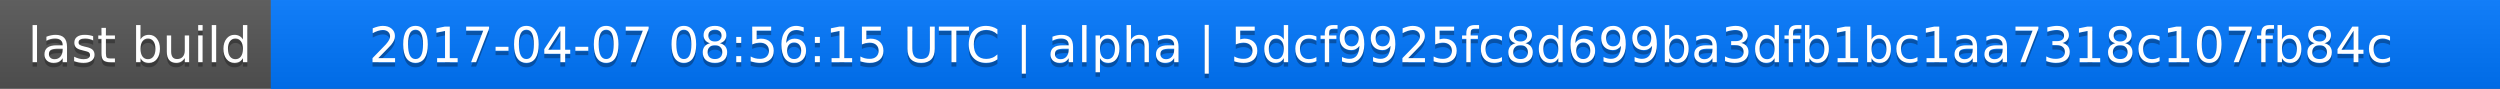
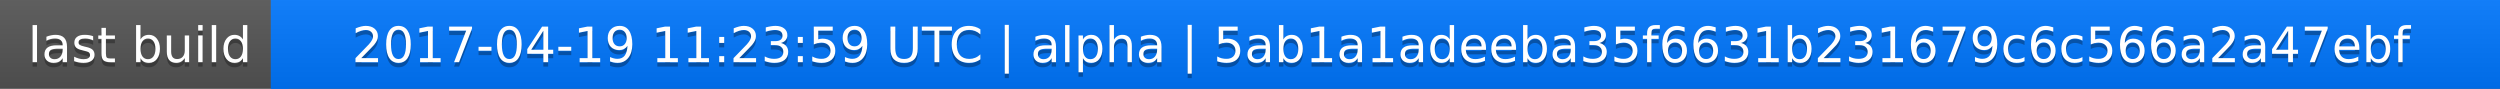
<svg xmlns="http://www.w3.org/2000/svg" width="563" height="20">
  <linearGradient id="a" x2="0" y2="100%">
    <stop offset="0" stop-color="#bbb" stop-opacity=".1" />
    <stop offset="1" stop-opacity=".1" />
  </linearGradient>
  <rect rx="0" width="563" height="20" fill="#555" />
  <rect rx="0" x="61" width="502" height="20" fill="#07f" />
  <path fill="#07f" d="M61 0h4v20h-4z" />
  <rect rx="0" width="563" height="20" fill="url(#a)" />
  <g fill="#fff" text-anchor="middle" font-family="DejaVu Sans,Verdana,Geneva,sans-serif" font-size="11">
    <text x="31.5" y="15" fill="#010101" fill-opacity=".3">last build</text>
    <text x="31.5" y="14">last build</text>
-     <text x="311" y="15" fill="#010101" fill-opacity=".3">2017-04-07 08:56:15 UTC | alpha | 5dcf9925fc8d699ba3dfb1bc1aa7318c107fb84c</text>
-     <text x="311" y="14">2017-04-07 08:56:15 UTC | alpha | 5dcf9925fc8d699ba3dfb1bc1aa7318c107fb84c</text>
+     <text x="311" y="15" fill="#010101" fill-opacity=".3">2017-04-19 11:23:59 UTC | alpha | 5ab1a1adeeba35f6631b231679c6c566a2a47ebf</text>
+     <text x="311" y="14">2017-04-19 11:23:59 UTC | alpha | 5ab1a1adeeba35f6631b231679c6c566a2a47ebf</text>
  </g>
</svg>
